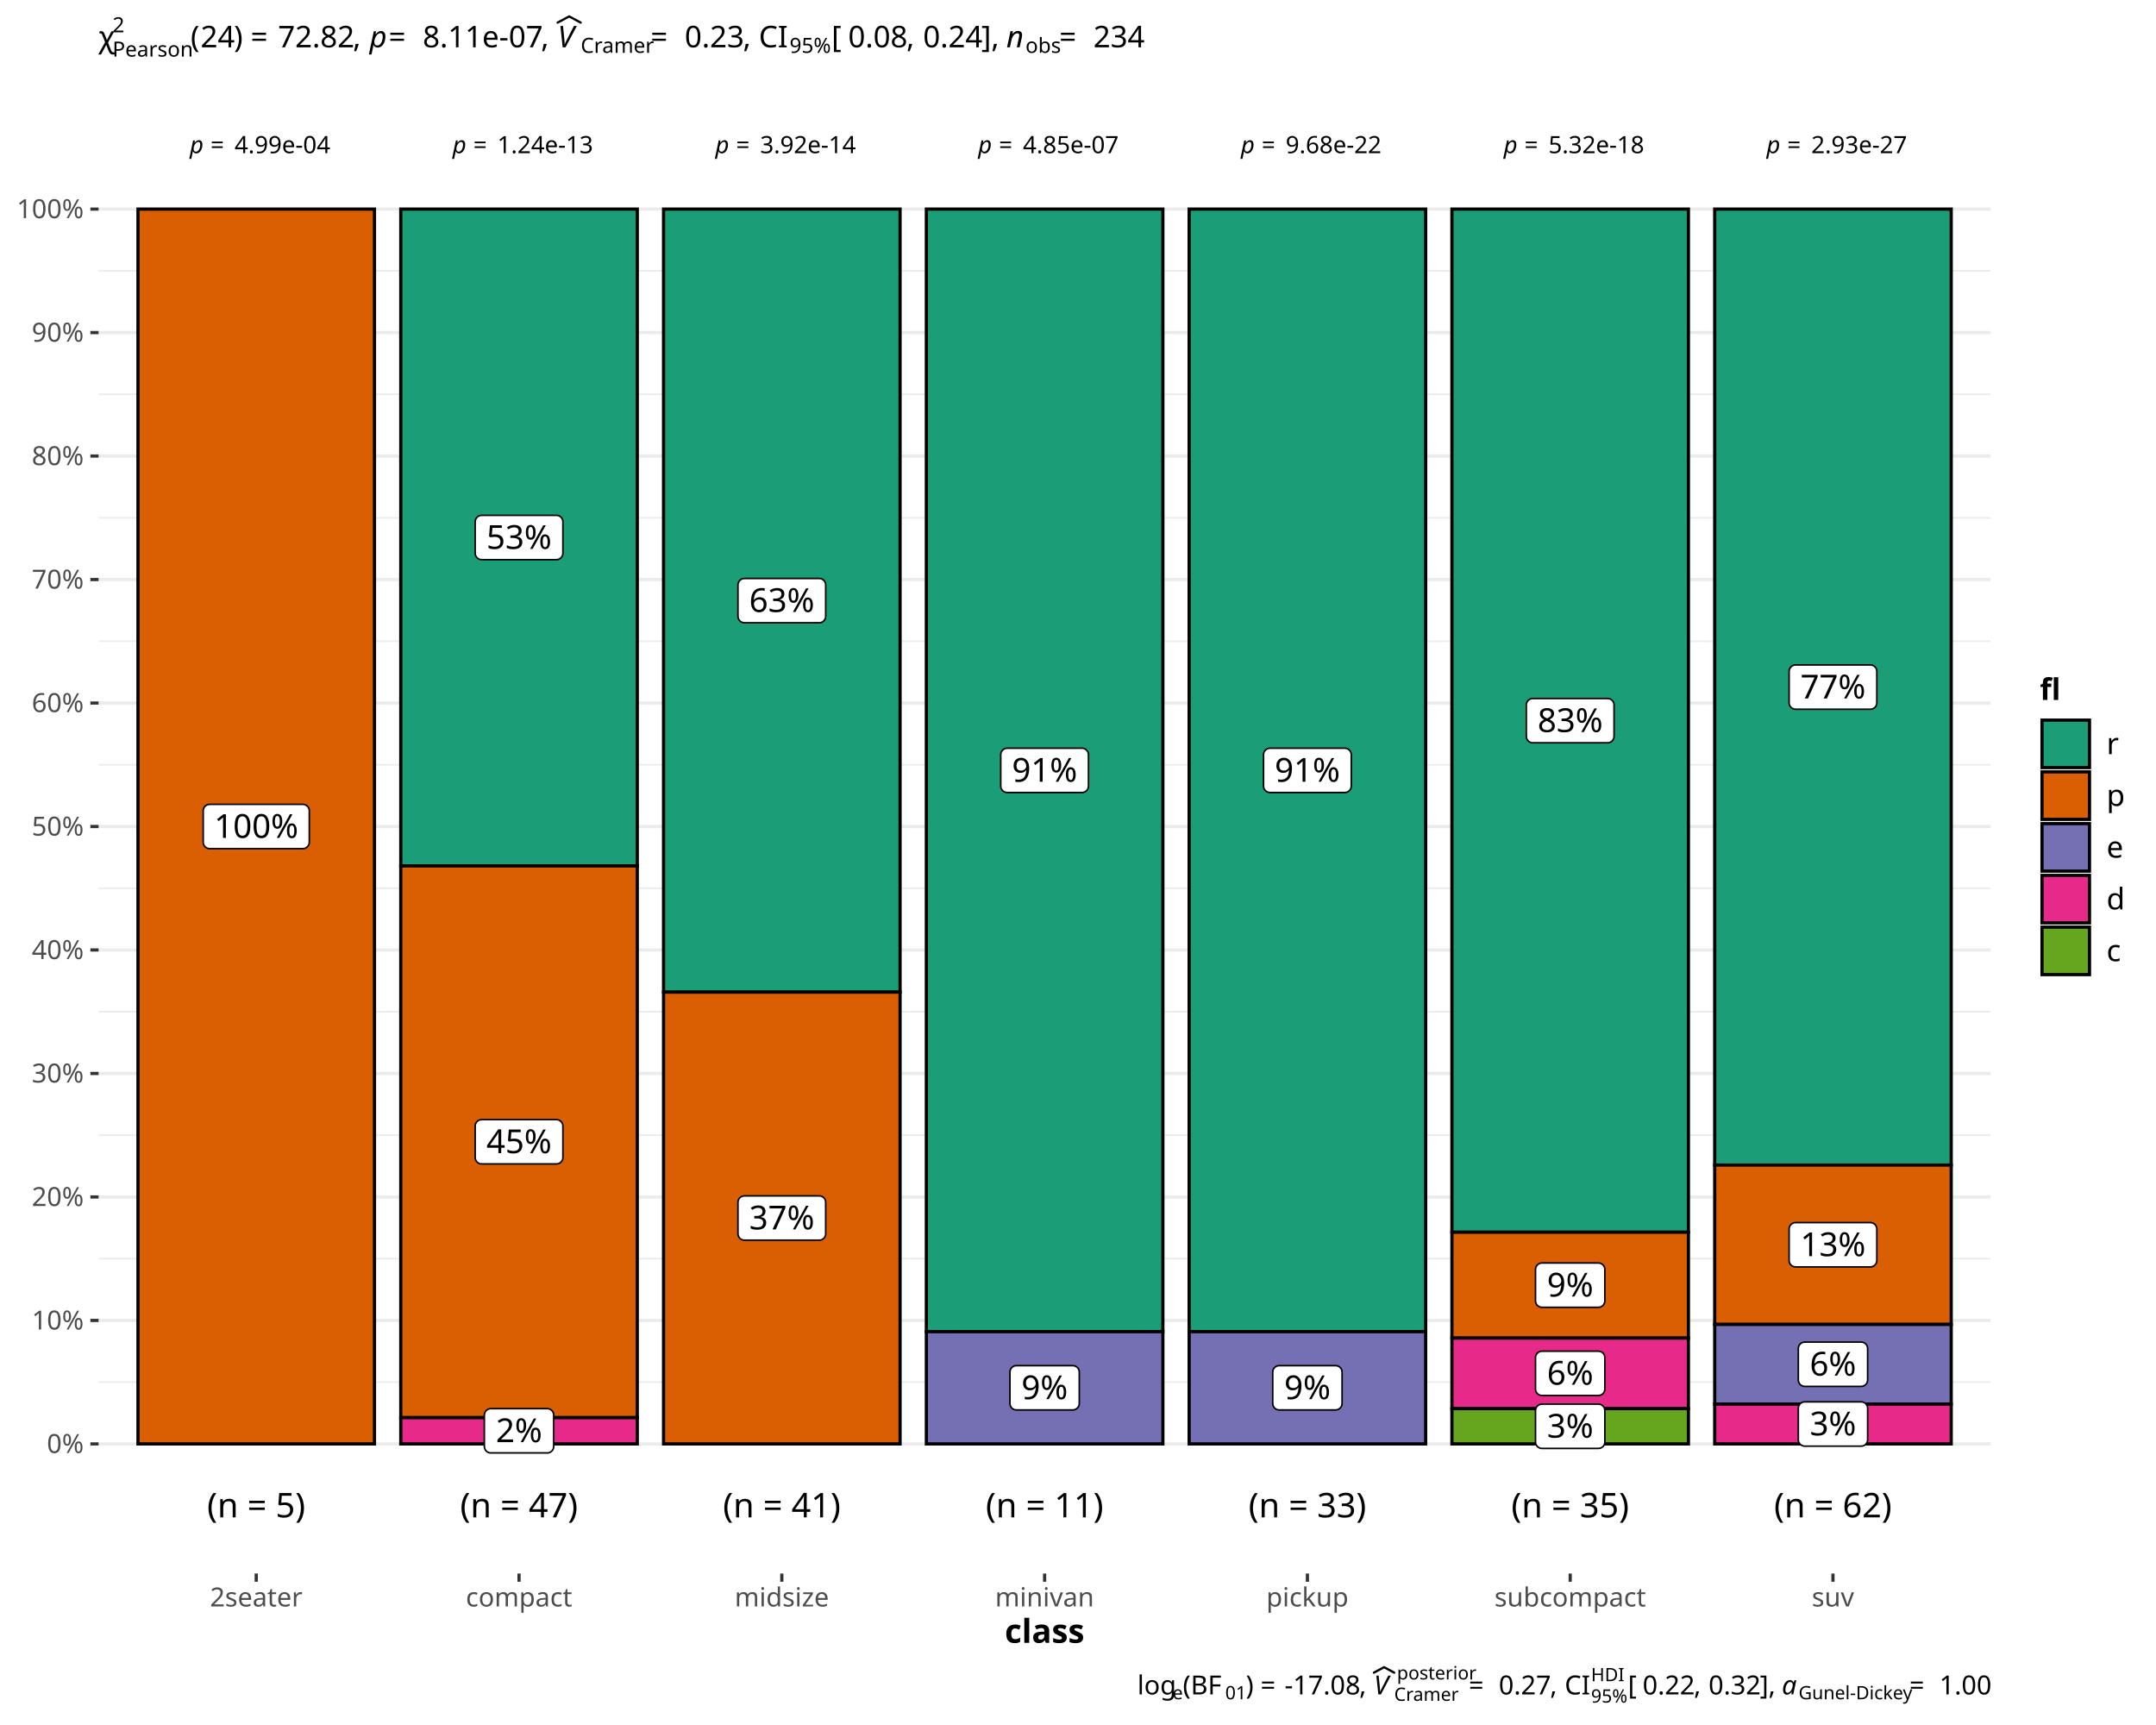
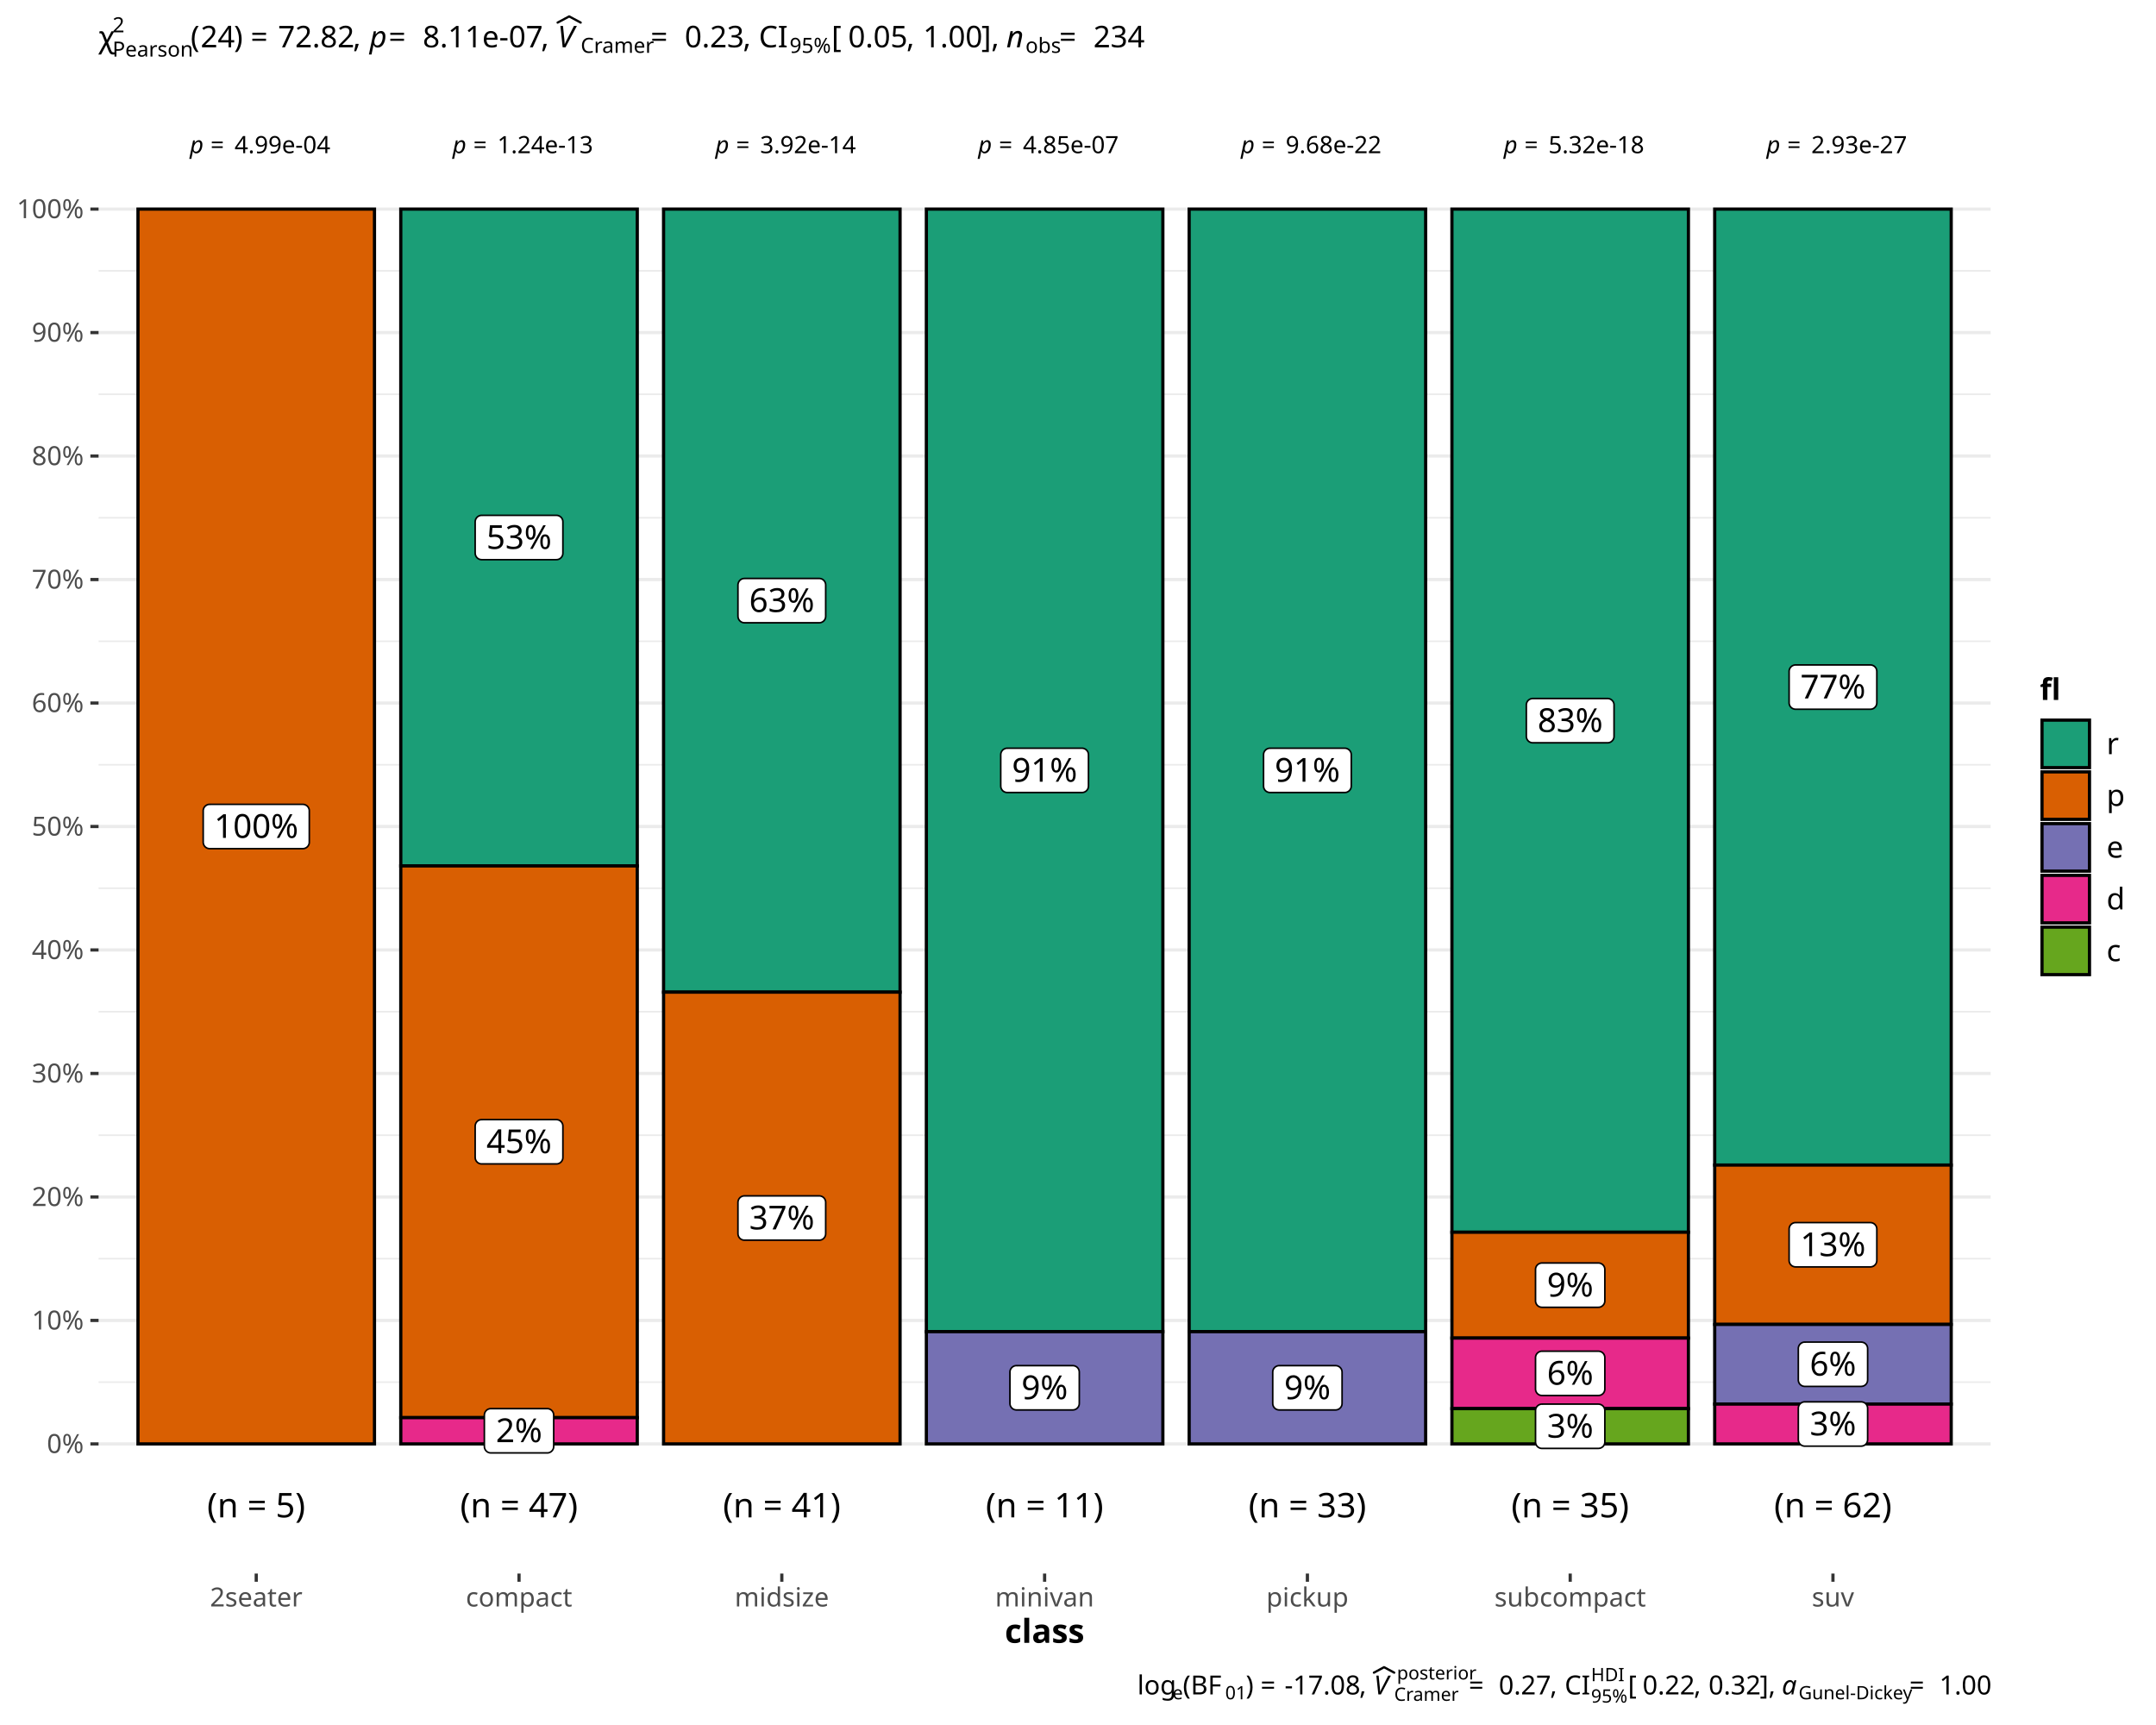
<svg xmlns="http://www.w3.org/2000/svg" class="svglite" data-engine-version="2.0" width="720.00pt" height="576.00pt" viewBox="0 0 720.00 576.00">
  <defs>
    <style type="text/css">
    .svglite line, .svglite polyline, .svglite polygon, .svglite path, .svglite rect, .svglite circle {
      fill: none;
      stroke: #000000;
      stroke-linecap: round;
      stroke-linejoin: round;
      stroke-miterlimit: 10.00;
    }
  </style>
  </defs>
  <rect width="100%" height="100%" style="stroke: none; fill: #FFFFFF;" />
  <defs>
    <clipPath id="cpMC4wMHw3MjAuMDB8MC4wMHw1NzYuMDA=">
      <rect x="0.00" y="0.00" width="720.00" height="576.00" />
    </clipPath>
  </defs>
  <g clip-path="url(#cpMC4wMHw3MjAuMDB8MC4wMHw1NzYuMDA=)">
    <rect x="0.00" y="0.00" width="720.00" height="576.00" style="stroke-width: 1.07; stroke: #FFFFFF; fill: #FFFFFF;" />
  </g>
  <defs>
    <clipPath id="cpMzIuOTJ8NjY0Ljc4fDI2LjUyfDUyNS40Mw==">
      <rect x="32.92" y="26.52" width="631.86" height="498.91" />
    </clipPath>
  </defs>
  <g clip-path="url(#cpMzIuOTJ8NjY0Ljc4fDI2LjUyfDUyNS40Mw==)">
    <rect x="32.92" y="26.52" width="631.86" height="498.91" style="stroke-width: 1.07; stroke: none; fill: #FFFFFF;" />
    <polyline points="32.92,461.52 664.78,461.52 " style="stroke-width: 0.53; stroke: #EBEBEB; stroke-linecap: butt;" />
    <polyline points="32.92,420.29 664.78,420.29 " style="stroke-width: 0.53; stroke: #EBEBEB; stroke-linecap: butt;" />
    <polyline points="32.92,379.06 664.78,379.06 " style="stroke-width: 0.53; stroke: #EBEBEB; stroke-linecap: butt;" />
    <polyline points="32.92,337.83 664.78,337.83 " style="stroke-width: 0.53; stroke: #EBEBEB; stroke-linecap: butt;" />
    <polyline points="32.92,296.59 664.78,296.59 " style="stroke-width: 0.53; stroke: #EBEBEB; stroke-linecap: butt;" />
    <polyline points="32.92,255.36 664.78,255.36 " style="stroke-width: 0.53; stroke: #EBEBEB; stroke-linecap: butt;" />
    <polyline points="32.92,214.13 664.78,214.13 " style="stroke-width: 0.53; stroke: #EBEBEB; stroke-linecap: butt;" />
    <polyline points="32.92,172.90 664.78,172.90 " style="stroke-width: 0.53; stroke: #EBEBEB; stroke-linecap: butt;" />
    <polyline points="32.92,131.66 664.78,131.66 " style="stroke-width: 0.53; stroke: #EBEBEB; stroke-linecap: butt;" />
    <polyline points="32.92,90.43 664.78,90.43 " style="stroke-width: 0.53; stroke: #EBEBEB; stroke-linecap: butt;" />
    <polyline points="32.92,482.14 664.78,482.14 " style="stroke-width: 1.07; stroke: #EBEBEB; stroke-linecap: butt;" />
    <polyline points="32.92,440.91 664.78,440.91 " style="stroke-width: 1.07; stroke: #EBEBEB; stroke-linecap: butt;" />
    <polyline points="32.92,399.68 664.78,399.68 " style="stroke-width: 1.07; stroke: #EBEBEB; stroke-linecap: butt;" />
    <polyline points="32.92,358.44 664.78,358.44 " style="stroke-width: 1.07; stroke: #EBEBEB; stroke-linecap: butt;" />
    <polyline points="32.92,317.21 664.78,317.21 " style="stroke-width: 1.07; stroke: #EBEBEB; stroke-linecap: butt;" />
    <polyline points="32.92,275.98 664.78,275.98 " style="stroke-width: 1.07; stroke: #EBEBEB; stroke-linecap: butt;" />
    <polyline points="32.92,234.75 664.78,234.75 " style="stroke-width: 1.07; stroke: #EBEBEB; stroke-linecap: butt;" />
    <polyline points="32.92,193.51 664.78,193.51 " style="stroke-width: 1.07; stroke: #EBEBEB; stroke-linecap: butt;" />
    <polyline points="32.92,152.28 664.78,152.28 " style="stroke-width: 1.07; stroke: #EBEBEB; stroke-linecap: butt;" />
    <polyline points="32.92,111.05 664.78,111.05 " style="stroke-width: 1.07; stroke: #EBEBEB; stroke-linecap: butt;" />
    <polyline points="32.92,69.82 664.78,69.82 " style="stroke-width: 1.07; stroke: #EBEBEB; stroke-linecap: butt;" />
    <rect x="133.84" y="69.82" width="78.98" height="219.32" style="stroke-width: 1.07; stroke-linecap: square; stroke-linejoin: miter; fill: #1B9E77;" />
    <rect x="221.60" y="69.82" width="78.98" height="261.47" style="stroke-width: 1.07; stroke-linecap: square; stroke-linejoin: miter; fill: #1B9E77;" />
    <rect x="309.36" y="69.82" width="78.98" height="374.84" style="stroke-width: 1.07; stroke-linecap: square; stroke-linejoin: miter; fill: #1B9E77;" />
    <rect x="397.12" y="69.82" width="78.98" height="374.84" style="stroke-width: 1.07; stroke-linecap: square; stroke-linejoin: miter; fill: #1B9E77;" />
    <rect x="484.87" y="69.82" width="78.98" height="341.64" style="stroke-width: 1.07; stroke-linecap: square; stroke-linejoin: miter; fill: #1B9E77;" />
    <rect x="572.63" y="69.82" width="78.98" height="319.22" style="stroke-width: 1.07; stroke-linecap: square; stroke-linejoin: miter; fill: #1B9E77;" />
    <rect x="46.08" y="69.82" width="78.98" height="412.32" style="stroke-width: 1.07; stroke-linecap: square; stroke-linejoin: miter; fill: #D95F02;" />
    <rect x="133.84" y="289.14" width="78.98" height="184.23" style="stroke-width: 1.07; stroke-linecap: square; stroke-linejoin: miter; fill: #D95F02;" />
    <rect x="221.60" y="331.29" width="78.98" height="150.85" style="stroke-width: 1.07; stroke-linecap: square; stroke-linejoin: miter; fill: #D95F02;" />
    <rect x="484.87" y="411.46" width="78.98" height="35.34" style="stroke-width: 1.07; stroke-linecap: square; stroke-linejoin: miter; fill: #D95F02;" />
    <rect x="572.63" y="389.03" width="78.98" height="53.20" style="stroke-width: 1.07; stroke-linecap: square; stroke-linejoin: miter; fill: #D95F02;" />
    <rect x="309.36" y="444.66" width="78.98" height="37.48" style="stroke-width: 1.07; stroke-linecap: square; stroke-linejoin: miter; fill: #7570B3;" />
    <rect x="397.12" y="444.66" width="78.98" height="37.48" style="stroke-width: 1.07; stroke-linecap: square; stroke-linejoin: miter; fill: #7570B3;" />
    <rect x="572.63" y="442.24" width="78.98" height="26.60" style="stroke-width: 1.07; stroke-linecap: square; stroke-linejoin: miter; fill: #7570B3;" />
    <rect x="133.84" y="473.37" width="78.98" height="8.77" style="stroke-width: 1.07; stroke-linecap: square; stroke-linejoin: miter; fill: #E7298A;" />
    <rect x="484.87" y="446.80" width="78.98" height="23.56" style="stroke-width: 1.07; stroke-linecap: square; stroke-linejoin: miter; fill: #E7298A;" />
    <rect x="572.63" y="468.84" width="78.98" height="13.30" style="stroke-width: 1.07; stroke-linecap: square; stroke-linejoin: miter; fill: #E7298A;" />
    <rect x="484.87" y="470.36" width="78.98" height="11.78" style="stroke-width: 1.07; stroke-linecap: square; stroke-linejoin: miter; fill: #66A61E;" />
    <polygon points="160.84,186.88 185.82,186.88 185.73,186.87 186.08,186.86 186.42,186.79 186.75,186.67 187.05,186.49 187.32,186.27 187.55,186.01 187.73,185.72 187.87,185.40 187.95,185.06 187.98,184.72 187.98,184.72 187.98,174.24 187.98,174.24 187.95,173.89 187.87,173.55 187.73,173.23 187.55,172.94 187.32,172.68 187.05,172.46 186.75,172.29 186.42,172.16 186.08,172.09 185.82,172.08 160.84,172.08 161.10,172.09 160.76,172.08 160.41,172.12 160.08,172.22 159.76,172.37 159.48,172.56 159.23,172.81 159.02,173.08 158.86,173.39 158.75,173.72 158.69,174.06 158.68,174.24 158.68,184.72 158.69,184.54 158.69,184.89 158.75,185.23 158.86,185.56 159.02,185.87 159.23,186.15 159.48,186.39 159.76,186.59 160.08,186.74 160.41,186.83 160.76,186.87 " style="stroke-width: 0.53; fill: #FFFFFF;" />
    <text x="173.33" y="183.28" text-anchor="middle" style="font-size: 11.04px; font-family: sans;" textLength="22.10px" lengthAdjust="spacingAndGlyphs">53%</text>
    <polygon points="248.60,207.95 273.58,207.95 273.49,207.95 273.84,207.94 274.18,207.87 274.51,207.74 274.81,207.57 275.08,207.35 275.31,207.09 275.49,206.80 275.63,206.48 275.71,206.14 275.74,205.79 275.74,205.79 275.74,195.31 275.74,195.31 275.71,194.97 275.63,194.63 275.49,194.31 275.31,194.02 275.08,193.76 274.81,193.54 274.51,193.36 274.18,193.24 273.84,193.17 273.58,193.15 248.60,193.15 248.86,193.17 248.52,193.16 248.17,193.20 247.84,193.29 247.52,193.44 247.24,193.64 246.99,193.88 246.78,194.16 246.62,194.47 246.51,194.80 246.45,195.14 246.44,195.31 246.44,205.79 246.45,205.62 246.45,205.97 246.51,206.31 246.62,206.64 246.78,206.95 246.99,207.22 247.24,207.46 247.52,207.66 247.84,207.81 248.17,207.91 248.52,207.95 " style="stroke-width: 0.53; fill: #FFFFFF;" />
    <text x="261.09" y="204.35" text-anchor="middle" style="font-size: 11.04px; font-family: sans;" textLength="22.10px" lengthAdjust="spacingAndGlyphs">63%</text>
    <polygon points="336.36,264.63 361.34,264.63 361.25,264.63 361.60,264.62 361.94,264.55 362.26,264.43 362.57,264.25 362.83,264.03 363.06,263.77 363.25,263.48 363.39,263.16 363.47,262.82 363.50,262.47 363.50,262.47 363.50,252.00 363.50,252.00 363.47,251.65 363.39,251.31 363.25,250.99 363.06,250.70 362.83,250.44 362.57,250.22 362.26,250.05 361.94,249.92 361.60,249.85 361.34,249.84 336.36,249.84 336.62,249.85 336.27,249.84 335.93,249.88 335.60,249.98 335.28,250.13 334.99,250.32 334.74,250.57 334.54,250.84 334.37,251.15 334.26,251.48 334.21,251.82 334.20,252.00 334.20,262.47 334.21,262.30 334.21,262.65 334.26,262.99 334.37,263.32 334.54,263.63 334.74,263.91 334.99,264.15 335.28,264.35 335.60,264.49 335.93,264.59 336.27,264.63 " style="stroke-width: 0.53; fill: #FFFFFF;" />
    <text x="348.85" y="261.03" text-anchor="middle" style="font-size: 11.04px; font-family: sans;" textLength="22.10px" lengthAdjust="spacingAndGlyphs">91%</text>
    <polygon points="424.12,264.63 449.10,264.63 449.01,264.63 449.36,264.62 449.70,264.55 450.02,264.43 450.32,264.25 450.59,264.03 450.82,263.77 451.01,263.48 451.15,263.16 451.23,262.82 451.26,262.47 451.26,262.47 451.26,252.00 451.26,252.00 451.23,251.65 451.15,251.31 451.01,250.99 450.82,250.70 450.59,250.44 450.32,250.22 450.02,250.05 449.70,249.92 449.36,249.85 449.10,249.84 424.12,249.84 424.38,249.85 424.03,249.84 423.69,249.88 423.35,249.98 423.04,250.13 422.75,250.32 422.50,250.57 422.29,250.84 422.13,251.15 422.02,251.48 421.97,251.82 421.96,252.00 421.96,262.47 421.97,262.30 421.97,262.65 422.02,262.99 422.13,263.32 422.29,263.63 422.50,263.91 422.75,264.15 423.04,264.35 423.35,264.49 423.69,264.59 424.03,264.63 " style="stroke-width: 0.53; fill: #FFFFFF;" />
    <text x="436.61" y="261.03" text-anchor="middle" style="font-size: 11.04px; font-family: sans;" textLength="22.10px" lengthAdjust="spacingAndGlyphs">91%</text>
    <polygon points="511.88,248.03 536.85,248.03 536.77,248.03 537.11,248.02 537.46,247.95 537.78,247.83 538.08,247.65 538.35,247.43 538.58,247.17 538.77,246.88 538.90,246.56 538.99,246.22 539.01,245.87 539.01,245.87 539.01,235.40 539.01,235.40 538.99,235.05 538.90,234.71 538.77,234.39 538.58,234.10 538.35,233.84 538.08,233.62 537.78,233.45 537.46,233.32 537.11,233.25 536.85,233.24 511.88,233.24 512.14,233.25 511.79,233.24 511.45,233.28 511.11,233.38 510.80,233.53 510.51,233.72 510.26,233.96 510.05,234.24 509.89,234.55 509.78,234.88 509.72,235.22 509.72,235.40 509.72,245.87 509.72,245.70 509.72,246.05 509.78,246.39 509.89,246.72 510.05,247.03 510.26,247.31 510.51,247.55 510.80,247.75 511.11,247.89 511.45,247.99 511.79,248.03 " style="stroke-width: 0.53; fill: #FFFFFF;" />
    <text x="524.37" y="244.43" text-anchor="middle" style="font-size: 11.04px; font-family: sans;" textLength="22.10px" lengthAdjust="spacingAndGlyphs">83%</text>
    <polygon points="599.64,236.82 624.61,236.82 624.53,236.82 624.87,236.81 625.21,236.74 625.54,236.62 625.84,236.44 626.11,236.22 626.34,235.96 626.53,235.67 626.66,235.35 626.74,235.01 626.77,234.66 626.77,234.66 626.77,224.19 626.77,224.19 626.74,223.84 626.66,223.50 626.53,223.18 626.34,222.89 626.11,222.63 625.84,222.41 625.54,222.24 625.21,222.11 624.87,222.04 624.61,222.03 599.64,222.03 599.90,222.04 599.55,222.03 599.20,222.07 598.87,222.17 598.56,222.32 598.27,222.51 598.02,222.75 597.81,223.03 597.65,223.34 597.54,223.67 597.48,224.01 597.48,224.19 597.48,234.66 597.48,234.49 597.48,234.84 597.54,235.18 597.65,235.51 597.81,235.82 598.02,236.10 598.27,236.34 598.56,236.53 598.87,236.68 599.20,236.78 599.55,236.82 " style="stroke-width: 0.53; fill: #FFFFFF;" />
    <text x="612.12" y="233.22" text-anchor="middle" style="font-size: 11.04px; font-family: sans;" textLength="22.10px" lengthAdjust="spacingAndGlyphs">77%</text>
    <polygon points="70.02,283.38 101.13,283.38 101.05,283.38 101.39,283.36 101.73,283.29 102.06,283.17 102.36,282.99 102.63,282.77 102.86,282.51 103.05,282.22 103.18,281.90 103.27,281.56 103.29,281.22 103.29,281.22 103.29,270.74 103.29,270.74 103.27,270.39 103.18,270.06 103.05,269.74 102.86,269.44 102.63,269.18 102.36,268.96 102.06,268.79 101.73,268.66 101.39,268.60 101.13,268.58 70.02,268.58 70.28,268.60 69.93,268.58 69.58,268.62 69.25,268.72 68.94,268.87 68.65,269.07 68.40,269.31 68.19,269.58 68.03,269.89 67.92,270.22 67.86,270.57 67.86,270.74 67.86,281.22 67.86,281.04 67.86,281.39 67.92,281.73 68.03,282.06 68.19,282.37 68.40,282.65 68.65,282.89 68.94,283.09 69.25,283.24 69.58,283.33 69.93,283.38 " style="stroke-width: 0.53; fill: #FFFFFF;" />
    <text x="85.57" y="279.78" text-anchor="middle" style="font-size: 11.04px; font-family: sans;" textLength="28.24px" lengthAdjust="spacingAndGlyphs">100%</text>
    <polygon points="160.84,388.65 185.82,388.65 185.73,388.65 186.08,388.64 186.42,388.57 186.75,388.44 187.05,388.27 187.32,388.05 187.55,387.79 187.73,387.49 187.87,387.18 187.95,386.84 187.98,386.49 187.98,386.49 187.98,376.01 187.98,376.01 187.95,375.67 187.87,375.33 187.73,375.01 187.55,374.72 187.32,374.46 187.05,374.24 186.75,374.06 186.42,373.94 186.08,373.87 185.82,373.85 160.84,373.85 161.10,373.87 160.76,373.86 160.41,373.90 160.08,373.99 159.76,374.14 159.48,374.34 159.23,374.58 159.02,374.86 158.86,375.17 158.75,375.50 158.69,375.84 158.68,376.01 158.68,386.49 158.69,386.32 158.69,386.66 158.75,387.01 158.86,387.34 159.02,387.65 159.23,387.92 159.48,388.16 159.76,388.36 160.08,388.51 160.41,388.61 160.76,388.65 " style="stroke-width: 0.53; fill: #FFFFFF;" />
    <text x="173.33" y="385.05" text-anchor="middle" style="font-size: 11.04px; font-family: sans;" textLength="22.10px" lengthAdjust="spacingAndGlyphs">45%</text>
    <polygon points="248.60,414.11 273.58,414.11 273.49,414.11 273.84,414.10 274.18,414.03 274.51,413.91 274.81,413.73 275.08,413.51 275.31,413.25 275.49,412.96 275.63,412.64 275.71,412.30 275.74,411.95 275.74,411.95 275.74,401.48 275.74,401.48 275.71,401.13 275.63,400.79 275.49,400.47 275.31,400.18 275.08,399.92 274.81,399.70 274.51,399.52 274.18,399.40 273.84,399.33 273.58,399.32 248.60,399.32 248.86,399.33 248.52,399.32 248.17,399.36 247.84,399.46 247.52,399.61 247.24,399.80 246.99,400.04 246.78,400.32 246.62,400.63 246.51,400.96 246.45,401.30 246.44,401.48 246.44,411.95 246.45,411.78 246.45,412.13 246.51,412.47 246.62,412.80 246.78,413.11 246.99,413.39 247.24,413.63 247.52,413.82 247.84,413.97 248.17,414.07 248.52,414.11 " style="stroke-width: 0.53; fill: #FFFFFF;" />
    <text x="261.09" y="410.51" text-anchor="middle" style="font-size: 11.04px; font-family: sans;" textLength="22.10px" lengthAdjust="spacingAndGlyphs">37%</text>
    <polygon points="514.95,436.53 533.78,436.53 533.70,436.52 534.04,436.51 534.39,436.44 534.71,436.32 535.01,436.14 535.28,435.92 535.51,435.66 535.70,435.37 535.83,435.05 535.92,434.71 535.94,434.37 535.94,434.37 535.94,423.89 535.94,423.89 535.92,423.54 535.83,423.20 535.70,422.88 535.51,422.59 535.28,422.33 535.01,422.11 534.71,421.94 534.39,421.81 534.04,421.74 533.78,421.73 514.95,421.73 515.21,421.74 514.86,421.73 514.52,421.77 514.18,421.87 513.87,422.02 513.58,422.22 513.33,422.46 513.12,422.73 512.96,423.04 512.85,423.37 512.79,423.71 512.79,423.89 512.79,434.37 512.79,434.19 512.79,434.54 512.85,434.88 512.96,435.21 513.12,435.52 513.33,435.80 513.58,436.04 513.87,436.24 514.18,436.39 514.52,436.48 514.86,436.52 " style="stroke-width: 0.53; fill: #FFFFFF;" />
    <text x="524.37" y="432.93" text-anchor="middle" style="font-size: 11.04px; font-family: sans;" textLength="15.96px" lengthAdjust="spacingAndGlyphs">9%</text>
    <polygon points="599.64,423.04 624.61,423.04 624.53,423.03 624.87,423.02 625.21,422.95 625.54,422.83 625.84,422.65 626.11,422.43 626.34,422.17 626.53,421.88 626.66,421.56 626.74,421.22 626.77,420.88 626.77,420.88 626.77,410.40 626.77,410.40 626.74,410.05 626.66,409.71 626.53,409.39 626.34,409.10 626.11,408.84 625.84,408.62 625.54,408.45 625.21,408.32 624.87,408.25 624.61,408.24 599.64,408.24 599.90,408.25 599.55,408.24 599.20,408.28 598.87,408.38 598.56,408.53 598.27,408.72 598.02,408.97 597.81,409.24 597.65,409.55 597.54,409.88 597.48,410.22 597.48,410.40 597.48,420.88 597.48,420.70 597.48,421.05 597.54,421.39 597.65,421.72 597.81,422.03 598.02,422.31 598.27,422.55 598.56,422.75 598.87,422.89 599.20,422.99 599.55,423.03 " style="stroke-width: 0.53; fill: #FFFFFF;" />
    <text x="612.12" y="419.44" text-anchor="middle" style="font-size: 11.04px; font-family: sans;" textLength="22.10px" lengthAdjust="spacingAndGlyphs">13%</text>
    <polygon points="339.43,470.80 358.27,470.80 358.18,470.80 358.53,470.78 358.87,470.71 359.19,470.59 359.49,470.41 359.76,470.19 359.99,469.93 360.18,469.64 360.32,469.32 360.40,468.98 360.43,468.64 360.43,468.64 360.43,458.16 360.43,458.16 360.40,457.81 360.32,457.48 360.18,457.16 359.99,456.86 359.76,456.60 359.49,456.38 359.19,456.21 358.87,456.08 358.53,456.02 358.27,456.00 339.43,456.00 339.69,456.02 339.34,456.00 339.00,456.04 338.67,456.14 338.35,456.29 338.07,456.49 337.81,456.73 337.61,457.01 337.44,457.31 337.33,457.64 337.28,457.99 337.27,458.16 337.27,468.64 337.28,468.46 337.28,468.81 337.33,469.15 337.44,469.48 337.61,469.79 337.81,470.07 338.07,470.31 338.35,470.51 338.67,470.66 339.00,470.75 339.34,470.80 " style="stroke-width: 0.53; fill: #FFFFFF;" />
    <text x="348.85" y="467.20" text-anchor="middle" style="font-size: 11.04px; font-family: sans;" textLength="15.96px" lengthAdjust="spacingAndGlyphs">9%</text>
    <polygon points="427.19,470.80 446.03,470.80 445.94,470.80 446.29,470.78 446.63,470.71 446.95,470.59 447.25,470.41 447.52,470.19 447.75,469.93 447.94,469.64 448.08,469.32 448.16,468.98 448.19,468.64 448.19,468.64 448.19,458.16 448.19,458.16 448.16,457.81 448.08,457.48 447.94,457.16 447.75,456.86 447.52,456.60 447.25,456.38 446.95,456.21 446.63,456.08 446.29,456.02 446.03,456.00 427.19,456.00 427.45,456.02 427.10,456.00 426.76,456.04 426.42,456.14 426.11,456.29 425.82,456.49 425.57,456.73 425.36,457.01 425.20,457.31 425.09,457.64 425.04,457.99 425.03,458.16 425.03,468.64 425.04,468.46 425.04,468.81 425.09,469.15 425.20,469.48 425.36,469.79 425.57,470.07 425.82,470.31 426.11,470.51 426.42,470.66 426.76,470.75 427.10,470.80 " style="stroke-width: 0.53; fill: #FFFFFF;" />
    <text x="436.61" y="467.20" text-anchor="middle" style="font-size: 11.04px; font-family: sans;" textLength="15.96px" lengthAdjust="spacingAndGlyphs">9%</text>
    <polygon points="602.71,462.94 621.54,462.94 621.46,462.94 621.80,462.92 622.14,462.85 622.47,462.73 622.77,462.56 623.04,462.34 623.27,462.08 623.46,461.78 623.59,461.46 623.67,461.12 623.70,460.78 623.70,460.78 623.70,450.30 623.70,450.30 623.67,449.95 623.59,449.62 623.46,449.30 623.27,449.00 623.04,448.74 622.77,448.52 622.47,448.35 622.14,448.23 621.80,448.16 621.54,448.14 602.71,448.14 602.97,448.16 602.62,448.14 602.27,448.18 601.94,448.28 601.63,448.43 601.34,448.63 601.09,448.87 600.88,449.15 600.72,449.45 600.61,449.78 600.55,450.13 600.55,450.30 600.55,460.78 600.55,460.60 600.55,460.95 600.61,461.29 600.72,461.62 600.88,461.93 601.09,462.21 601.34,462.45 601.63,462.65 601.94,462.80 602.27,462.89 602.62,462.94 " style="stroke-width: 0.53; fill: #FFFFFF;" />
    <text x="612.12" y="459.34" text-anchor="middle" style="font-size: 11.04px; font-family: sans;" textLength="15.96px" lengthAdjust="spacingAndGlyphs">6%</text>
    <polygon points="163.91,485.15 182.75,485.15 182.66,485.15 183.01,485.14 183.35,485.07 183.68,484.94 183.98,484.77 184.25,484.55 184.48,484.29 184.66,484.00 184.80,483.68 184.88,483.34 184.91,482.99 184.91,482.99 184.91,472.52 184.91,472.52 184.88,472.17 184.80,471.83 184.66,471.51 184.48,471.22 184.25,470.96 183.98,470.74 183.68,470.56 183.35,470.44 183.01,470.37 182.75,470.36 163.91,470.36 164.17,470.37 163.83,470.36 163.48,470.40 163.15,470.50 162.83,470.64 162.55,470.84 162.30,471.08 162.09,471.36 161.93,471.67 161.82,472.00 161.76,472.34 161.75,472.52 161.75,482.99 161.76,482.82 161.76,483.17 161.82,483.51 161.93,483.84 162.09,484.15 162.30,484.42 162.55,484.67 162.83,484.86 163.15,485.01 163.48,485.11 163.83,485.15 " style="stroke-width: 0.53; fill: #FFFFFF;" />
    <text x="173.33" y="481.55" text-anchor="middle" style="font-size: 11.04px; font-family: sans;" textLength="15.96px" lengthAdjust="spacingAndGlyphs">2%</text>
    <polygon points="514.95,465.98 533.78,465.98 533.70,465.98 534.04,465.96 534.39,465.89 534.71,465.77 535.01,465.60 535.28,465.38 535.51,465.12 535.70,464.82 535.83,464.50 535.92,464.16 535.94,463.82 535.94,463.82 535.94,453.34 535.94,453.34 535.92,452.99 535.83,452.66 535.70,452.34 535.51,452.04 535.28,451.78 535.01,451.56 534.71,451.39 534.39,451.27 534.04,451.20 533.78,451.18 514.95,451.18 515.21,451.20 514.86,451.18 514.52,451.22 514.18,451.32 513.87,451.47 513.58,451.67 513.33,451.91 513.12,452.19 512.96,452.49 512.85,452.82 512.79,453.17 512.79,453.34 512.79,463.82 512.79,463.64 512.79,463.99 512.85,464.33 512.96,464.66 513.12,464.97 513.33,465.25 513.58,465.49 513.87,465.69 514.18,465.84 514.52,465.93 514.86,465.98 " style="stroke-width: 0.53; fill: #FFFFFF;" />
    <text x="524.37" y="462.38" text-anchor="middle" style="font-size: 11.04px; font-family: sans;" textLength="15.96px" lengthAdjust="spacingAndGlyphs">6%</text>
    <polygon points="602.71,482.89 621.54,482.89 621.46,482.89 621.80,482.87 622.14,482.80 622.47,482.68 622.77,482.51 623.04,482.29 623.27,482.03 623.46,481.73 623.59,481.41 623.67,481.08 623.70,480.73 623.70,480.73 623.70,470.25 623.70,470.25 623.67,469.90 623.59,469.57 623.46,469.25 623.27,468.95 623.04,468.69 622.77,468.47 622.47,468.30 622.14,468.18 621.80,468.11 621.54,468.09 602.71,468.09 602.97,468.11 602.62,468.09 602.27,468.13 601.94,468.23 601.63,468.38 601.34,468.58 601.09,468.82 600.88,469.10 600.72,469.40 600.61,469.73 600.55,470.08 600.55,470.25 600.55,480.73 600.55,480.55 600.55,480.90 600.61,481.25 600.72,481.58 600.88,481.88 601.09,482.16 601.34,482.40 601.63,482.60 601.94,482.75 602.27,482.84 602.62,482.89 " style="stroke-width: 0.53; fill: #FFFFFF;" />
    <text x="612.12" y="479.29" text-anchor="middle" style="font-size: 11.04px; font-family: sans;" textLength="15.96px" lengthAdjust="spacingAndGlyphs">3%</text>
    <polygon points="514.95,483.65 533.78,483.65 533.70,483.65 534.04,483.63 534.39,483.56 534.71,483.44 535.01,483.27 535.28,483.05 535.51,482.79 535.70,482.49 535.83,482.17 535.92,481.84 535.94,481.49 535.94,481.49 535.94,471.01 535.94,471.01 535.92,470.66 535.83,470.33 535.70,470.01 535.51,469.71 535.28,469.45 535.01,469.23 534.71,469.06 534.39,468.94 534.04,468.87 533.78,468.85 514.95,468.85 515.21,468.87 514.86,468.85 514.52,468.89 514.18,468.99 513.87,469.14 513.58,469.34 513.33,469.58 513.12,469.86 512.96,470.16 512.85,470.49 512.79,470.84 512.79,471.01 512.79,481.49 512.79,481.31 512.79,481.66 512.85,482.01 512.96,482.34 513.12,482.64 513.33,482.92 513.58,483.16 513.87,483.36 514.18,483.51 514.52,483.61 514.86,483.65 " style="stroke-width: 0.53; fill: #FFFFFF;" />
    <text x="524.37" y="480.05" text-anchor="middle" style="font-size: 11.04px; font-family: sans;" textLength="15.96px" lengthAdjust="spacingAndGlyphs">3%</text>
    <text x="587.93" y="51.15" style="font-size: 7.97px; font-family: sans;" textLength="1.99px" lengthAdjust="spacingAndGlyphs"> </text>
    <text x="589.92" y="51.15" style="font-size: 7.97px; font-style: italic; font-family: sans;" textLength="4.43px" lengthAdjust="spacingAndGlyphs">p</text>
    <text x="596.84" y="51.15" style="font-size: 7.97px; font-family: sans;" textLength="6.19px" lengthAdjust="spacingAndGlyphs">=</text>
    <text x="604.87" y="51.15" style="font-size: 7.97px; font-family: sans;" textLength="31.45px" lengthAdjust="spacingAndGlyphs">2.93e-27</text>
    <text x="500.17" y="51.15" style="font-size: 7.97px; font-family: sans;" textLength="1.99px" lengthAdjust="spacingAndGlyphs"> </text>
    <text x="502.16" y="51.15" style="font-size: 7.97px; font-style: italic; font-family: sans;" textLength="4.43px" lengthAdjust="spacingAndGlyphs">p</text>
    <text x="509.08" y="51.15" style="font-size: 7.97px; font-family: sans;" textLength="6.19px" lengthAdjust="spacingAndGlyphs">=</text>
    <text x="517.11" y="51.15" style="font-size: 7.97px; font-family: sans;" textLength="31.45px" lengthAdjust="spacingAndGlyphs">5.32e-18</text>
    <text x="412.41" y="51.15" style="font-size: 7.97px; font-family: sans;" textLength="1.99px" lengthAdjust="spacingAndGlyphs"> </text>
    <text x="414.40" y="51.15" style="font-size: 7.97px; font-style: italic; font-family: sans;" textLength="4.43px" lengthAdjust="spacingAndGlyphs">p</text>
    <text x="421.32" y="51.15" style="font-size: 7.97px; font-family: sans;" textLength="6.19px" lengthAdjust="spacingAndGlyphs">=</text>
    <text x="429.35" y="51.15" style="font-size: 7.97px; font-family: sans;" textLength="31.45px" lengthAdjust="spacingAndGlyphs">9.68e-22</text>
    <text x="324.65" y="51.15" style="font-size: 7.97px; font-family: sans;" textLength="1.99px" lengthAdjust="spacingAndGlyphs"> </text>
    <text x="326.65" y="51.15" style="font-size: 7.97px; font-style: italic; font-family: sans;" textLength="4.43px" lengthAdjust="spacingAndGlyphs">p</text>
    <text x="333.56" y="51.15" style="font-size: 7.97px; font-family: sans;" textLength="6.19px" lengthAdjust="spacingAndGlyphs">=</text>
    <text x="341.59" y="51.15" style="font-size: 7.97px; font-family: sans;" textLength="31.45px" lengthAdjust="spacingAndGlyphs">4.85e-07</text>
    <text x="236.89" y="51.15" style="font-size: 7.97px; font-family: sans;" textLength="1.99px" lengthAdjust="spacingAndGlyphs"> </text>
    <text x="238.89" y="51.15" style="font-size: 7.97px; font-style: italic; font-family: sans;" textLength="4.43px" lengthAdjust="spacingAndGlyphs">p</text>
    <text x="245.81" y="51.15" style="font-size: 7.97px; font-family: sans;" textLength="6.19px" lengthAdjust="spacingAndGlyphs">=</text>
    <text x="253.84" y="51.15" style="font-size: 7.97px; font-family: sans;" textLength="31.45px" lengthAdjust="spacingAndGlyphs">3.92e-14</text>
    <text x="149.14" y="51.15" style="font-size: 7.97px; font-family: sans;" textLength="1.99px" lengthAdjust="spacingAndGlyphs"> </text>
    <text x="151.13" y="51.15" style="font-size: 7.97px; font-style: italic; font-family: sans;" textLength="4.43px" lengthAdjust="spacingAndGlyphs">p</text>
    <text x="158.05" y="51.15" style="font-size: 7.97px; font-family: sans;" textLength="6.19px" lengthAdjust="spacingAndGlyphs">=</text>
    <text x="166.08" y="51.15" style="font-size: 7.97px; font-family: sans;" textLength="31.45px" lengthAdjust="spacingAndGlyphs">1.24e-13</text>
    <text x="61.38" y="51.15" style="font-size: 7.97px; font-family: sans;" textLength="1.99px" lengthAdjust="spacingAndGlyphs"> </text>
    <text x="63.37" y="51.15" style="font-size: 7.97px; font-style: italic; font-family: sans;" textLength="4.43px" lengthAdjust="spacingAndGlyphs">p</text>
    <text x="70.29" y="51.15" style="font-size: 7.97px; font-family: sans;" textLength="6.19px" lengthAdjust="spacingAndGlyphs">=</text>
    <text x="78.32" y="51.15" style="font-size: 7.97px; font-family: sans;" textLength="31.45px" lengthAdjust="spacingAndGlyphs">4.99e-04</text>
    <text x="612.12" y="506.67" text-anchor="middle" style="font-size: 11.38px; font-family: sans;" textLength="39.54px" lengthAdjust="spacingAndGlyphs">(n = 62)</text>
    <text x="524.37" y="506.67" text-anchor="middle" style="font-size: 11.38px; font-family: sans;" textLength="39.54px" lengthAdjust="spacingAndGlyphs">(n = 35)</text>
    <text x="436.61" y="506.67" text-anchor="middle" style="font-size: 11.38px; font-family: sans;" textLength="39.54px" lengthAdjust="spacingAndGlyphs">(n = 33)</text>
    <text x="348.85" y="506.67" text-anchor="middle" style="font-size: 11.38px; font-family: sans;" textLength="39.54px" lengthAdjust="spacingAndGlyphs">(n = 11)</text>
    <text x="261.09" y="506.67" text-anchor="middle" style="font-size: 11.38px; font-family: sans;" textLength="39.54px" lengthAdjust="spacingAndGlyphs">(n = 41)</text>
    <text x="173.33" y="506.67" text-anchor="middle" style="font-size: 11.38px; font-family: sans;" textLength="39.54px" lengthAdjust="spacingAndGlyphs">(n = 47)</text>
    <text x="85.57" y="506.67" text-anchor="middle" style="font-size: 11.38px; font-family: sans;" textLength="33.21px" lengthAdjust="spacingAndGlyphs">(n = 5)</text>
  </g>
  <g clip-path="url(#cpMC4wMHw3MjAuMDB8MC4wMHw1NzYuMDA=)">
    <text x="27.99" y="485.17" text-anchor="end" style="font-size: 8.80px; fill: #4D4D4D; font-family: sans;" textLength="12.72px" lengthAdjust="spacingAndGlyphs">0%</text>
    <text x="27.99" y="443.94" text-anchor="end" style="font-size: 8.80px; fill: #4D4D4D; font-family: sans;" textLength="17.61px" lengthAdjust="spacingAndGlyphs">10%</text>
    <text x="27.99" y="402.70" text-anchor="end" style="font-size: 8.80px; fill: #4D4D4D; font-family: sans;" textLength="17.61px" lengthAdjust="spacingAndGlyphs">20%</text>
    <text x="27.99" y="361.47" text-anchor="end" style="font-size: 8.80px; fill: #4D4D4D; font-family: sans;" textLength="17.61px" lengthAdjust="spacingAndGlyphs">30%</text>
    <text x="27.99" y="320.24" text-anchor="end" style="font-size: 8.80px; fill: #4D4D4D; font-family: sans;" textLength="17.61px" lengthAdjust="spacingAndGlyphs">40%</text>
    <text x="27.99" y="279.01" text-anchor="end" style="font-size: 8.80px; fill: #4D4D4D; font-family: sans;" textLength="17.61px" lengthAdjust="spacingAndGlyphs">50%</text>
    <text x="27.99" y="237.77" text-anchor="end" style="font-size: 8.80px; fill: #4D4D4D; font-family: sans;" textLength="17.61px" lengthAdjust="spacingAndGlyphs">60%</text>
    <text x="27.99" y="196.54" text-anchor="end" style="font-size: 8.80px; fill: #4D4D4D; font-family: sans;" textLength="17.61px" lengthAdjust="spacingAndGlyphs">70%</text>
    <text x="27.99" y="155.31" text-anchor="end" style="font-size: 8.80px; fill: #4D4D4D; font-family: sans;" textLength="17.61px" lengthAdjust="spacingAndGlyphs">80%</text>
    <text x="27.99" y="114.08" text-anchor="end" style="font-size: 8.80px; fill: #4D4D4D; font-family: sans;" textLength="17.61px" lengthAdjust="spacingAndGlyphs">90%</text>
    <text x="27.99" y="72.84" text-anchor="end" style="font-size: 8.80px; fill: #4D4D4D; font-family: sans;" textLength="22.51px" lengthAdjust="spacingAndGlyphs">100%</text>
    <polyline points="30.18,482.14 32.92,482.14 " style="stroke-width: 1.07; stroke: #333333; stroke-linecap: butt;" />
    <polyline points="30.18,440.91 32.92,440.91 " style="stroke-width: 1.07; stroke: #333333; stroke-linecap: butt;" />
    <polyline points="30.18,399.68 32.92,399.68 " style="stroke-width: 1.07; stroke: #333333; stroke-linecap: butt;" />
    <polyline points="30.18,358.44 32.92,358.44 " style="stroke-width: 1.07; stroke: #333333; stroke-linecap: butt;" />
    <polyline points="30.18,317.21 32.92,317.21 " style="stroke-width: 1.07; stroke: #333333; stroke-linecap: butt;" />
    <polyline points="30.18,275.98 32.92,275.98 " style="stroke-width: 1.07; stroke: #333333; stroke-linecap: butt;" />
    <polyline points="30.18,234.75 32.92,234.75 " style="stroke-width: 1.07; stroke: #333333; stroke-linecap: butt;" />
    <polyline points="30.18,193.51 32.92,193.51 " style="stroke-width: 1.07; stroke: #333333; stroke-linecap: butt;" />
    <polyline points="30.18,152.28 32.92,152.28 " style="stroke-width: 1.07; stroke: #333333; stroke-linecap: butt;" />
    <polyline points="30.18,111.05 32.92,111.05 " style="stroke-width: 1.07; stroke: #333333; stroke-linecap: butt;" />
    <polyline points="30.18,69.82 32.92,69.82 " style="stroke-width: 1.07; stroke: #333333; stroke-linecap: butt;" />
    <polyline points="85.57,528.17 85.57,525.43 " style="stroke-width: 1.07; stroke: #333333; stroke-linecap: butt;" />
    <polyline points="173.33,528.17 173.33,525.43 " style="stroke-width: 1.07; stroke: #333333; stroke-linecap: butt;" />
    <polyline points="261.09,528.17 261.09,525.43 " style="stroke-width: 1.07; stroke: #333333; stroke-linecap: butt;" />
    <polyline points="348.85,528.17 348.85,525.43 " style="stroke-width: 1.07; stroke: #333333; stroke-linecap: butt;" />
    <polyline points="436.61,528.17 436.61,525.43 " style="stroke-width: 1.07; stroke: #333333; stroke-linecap: butt;" />
    <polyline points="524.37,528.17 524.37,525.43 " style="stroke-width: 1.07; stroke: #333333; stroke-linecap: butt;" />
    <polyline points="612.12,528.17 612.12,525.43 " style="stroke-width: 1.07; stroke: #333333; stroke-linecap: butt;" />
    <text x="85.57" y="536.42" text-anchor="middle" style="font-size: 8.80px; fill: #4D4D4D; font-family: sans;" textLength="29.36px" lengthAdjust="spacingAndGlyphs">2seater</text>
    <text x="173.33" y="536.42" text-anchor="middle" style="font-size: 8.80px; fill: #4D4D4D; font-family: sans;" textLength="33.27px" lengthAdjust="spacingAndGlyphs">compact</text>
    <text x="261.09" y="536.42" text-anchor="middle" style="font-size: 8.80px; fill: #4D4D4D; font-family: sans;" textLength="29.84px" lengthAdjust="spacingAndGlyphs">midsize</text>
    <text x="348.85" y="536.42" text-anchor="middle" style="font-size: 8.80px; fill: #4D4D4D; font-family: sans;" textLength="30.33px" lengthAdjust="spacingAndGlyphs">minivan</text>
    <text x="436.61" y="536.42" text-anchor="middle" style="font-size: 8.80px; fill: #4D4D4D; font-family: sans;" textLength="25.44px" lengthAdjust="spacingAndGlyphs">pickup</text>
    <text x="524.37" y="536.42" text-anchor="middle" style="font-size: 8.80px; fill: #4D4D4D; font-family: sans;" textLength="47.46px" lengthAdjust="spacingAndGlyphs">subcompact</text>
    <text x="612.12" y="536.42" text-anchor="middle" style="font-size: 8.80px; fill: #4D4D4D; font-family: sans;" textLength="13.70px" lengthAdjust="spacingAndGlyphs">suv</text>
    <text x="348.85" y="548.56" text-anchor="middle" style="font-size: 11.00px; font-weight: bold; font-family: sans;" textLength="25.07px" lengthAdjust="spacingAndGlyphs">class</text>
    <rect x="675.74" y="220.33" width="38.78" height="111.30" style="stroke-width: 1.07; stroke: none; fill: #FFFFFF;" />
    <text x="681.22" y="233.73" style="font-size: 10.00px; font-weight: bold; font-family: sans;" textLength="5.00px" lengthAdjust="spacingAndGlyphs">fl</text>
    <rect x="681.22" y="239.75" width="17.28" height="17.28" style="stroke-width: 1.07; stroke: none; fill: #FFFFFF;" />
    <rect x="681.93" y="240.46" width="15.86" height="15.86" style="stroke-width: 1.07; stroke-linecap: square; stroke-linejoin: miter; fill: #1B9E77;" />
    <rect x="681.22" y="257.03" width="17.28" height="17.28" style="stroke-width: 1.07; stroke: none; fill: #FFFFFF;" />
    <rect x="681.93" y="257.74" width="15.86" height="15.86" style="stroke-width: 1.07; stroke-linecap: square; stroke-linejoin: miter; fill: #D95F02;" />
    <rect x="681.22" y="274.31" width="17.28" height="17.28" style="stroke-width: 1.07; stroke: none; fill: #FFFFFF;" />
    <rect x="681.93" y="275.02" width="15.86" height="15.86" style="stroke-width: 1.07; stroke-linecap: square; stroke-linejoin: miter; fill: #7570B3;" />
    <rect x="681.22" y="291.59" width="17.28" height="17.28" style="stroke-width: 1.07; stroke: none; fill: #FFFFFF;" />
    <rect x="681.93" y="292.30" width="15.86" height="15.86" style="stroke-width: 1.07; stroke-linecap: square; stroke-linejoin: miter; fill: #E7298A;" />
    <rect x="681.22" y="308.87" width="17.28" height="17.28" style="stroke-width: 1.07; stroke: none; fill: #FFFFFF;" />
    <rect x="681.93" y="309.58" width="15.86" height="15.86" style="stroke-width: 1.07; stroke-linecap: square; stroke-linejoin: miter; fill: #66A61E;" />
    <text x="703.48" y="251.83" style="font-size: 10.00px; font-family: sans;" textLength="3.33px" lengthAdjust="spacingAndGlyphs">r</text>
    <text x="703.48" y="269.11" style="font-size: 10.00px; font-family: sans;" textLength="5.56px" lengthAdjust="spacingAndGlyphs">p</text>
    <text x="703.48" y="286.39" style="font-size: 10.00px; font-family: sans;" textLength="5.56px" lengthAdjust="spacingAndGlyphs">e</text>
    <text x="703.48" y="303.67" style="font-size: 10.00px; font-family: sans;" textLength="5.56px" lengthAdjust="spacingAndGlyphs">d</text>
    <text x="703.48" y="320.95" style="font-size: 10.00px; font-family: sans;" textLength="5.00px" lengthAdjust="spacingAndGlyphs">c</text>
    <text x="32.92" y="15.80" style="font-size: 10.00px; font-family: sans;" textLength="4.65px" lengthAdjust="spacingAndGlyphs">χ</text>
    <text x="37.57" y="18.90" style="font-size: 7.00px; font-family: sans;" textLength="26.08px" lengthAdjust="spacingAndGlyphs">Pearson</text>
    <text x="37.57" y="10.78" style="font-size: 7.00px; font-family: sans;" textLength="3.89px" lengthAdjust="spacingAndGlyphs">2</text>
    <text x="63.65" y="15.80" style="font-size: 10.00px; font-family: sans;" textLength="3.33px" lengthAdjust="spacingAndGlyphs">(</text>
    <text x="66.98" y="15.80" style="font-size: 10.00px; font-family: sans;" textLength="11.12px" lengthAdjust="spacingAndGlyphs">24</text>
    <text x="78.10" y="15.80" style="font-size: 10.00px; font-family: sans;" textLength="14.73px" lengthAdjust="spacingAndGlyphs">) = </text>
    <text x="92.83" y="15.80" style="font-size: 10.00px; font-family: sans;" textLength="25.03px" lengthAdjust="spacingAndGlyphs">72.82</text>
    <text x="117.86" y="15.80" style="font-size: 10.00px; font-family: sans;" textLength="5.56px" lengthAdjust="spacingAndGlyphs">, </text>
    <text x="123.41" y="15.80" style="font-size: 10.00px; font-style: italic; font-family: sans;" textLength="5.56px" lengthAdjust="spacingAndGlyphs">p</text>
    <text x="129.78" y="15.80" style="font-size: 10.00px; font-family: sans;" textLength="11.40px" lengthAdjust="spacingAndGlyphs"> = </text>
    <text x="141.18" y="15.80" style="font-size: 10.00px; font-family: sans;" textLength="39.48px" lengthAdjust="spacingAndGlyphs">8.11e-07</text>
    <text x="180.66" y="15.80" style="font-size: 10.00px; font-family: sans;" textLength="5.56px" lengthAdjust="spacingAndGlyphs">, </text>
    <text x="186.22" y="15.80" style="font-size: 10.00px; font-style: italic; font-family: sans;" textLength="6.67px" lengthAdjust="spacingAndGlyphs">V</text>
    <polyline points="186.22,7.54 190.07,5.48 193.92,7.54 " style="stroke-width: 0.75;" />
    <text x="193.92" y="17.65" style="font-size: 7.00px; font-family: sans;" textLength="23.34px" lengthAdjust="spacingAndGlyphs">Cramer</text>
    <text x="217.26" y="15.80" style="font-size: 10.00px; font-family: sans;" textLength="11.40px" lengthAdjust="spacingAndGlyphs"> = </text>
    <text x="228.66" y="15.80" style="font-size: 10.00px; font-family: sans;" textLength="19.46px" lengthAdjust="spacingAndGlyphs">0.23</text>
    <text x="248.13" y="15.80" style="font-size: 10.00px; font-family: sans;" textLength="15.56px" lengthAdjust="spacingAndGlyphs">, CI</text>
    <text x="263.68" y="17.65" style="font-size: 7.00px; font-family: sans;" textLength="14.01px" lengthAdjust="spacingAndGlyphs">95%</text>
    <text x="277.69" y="15.80" style="font-size: 10.00px; font-family: sans;" textLength="5.56px" lengthAdjust="spacingAndGlyphs"> [</text>
-     <text x="283.25" y="15.80" style="font-size: 10.00px; font-family: sans;" textLength="19.46px" lengthAdjust="spacingAndGlyphs">0.08</text>
+     <text x="283.25" y="15.80" style="font-size: 10.00px; font-family: sans;" textLength="19.46px" lengthAdjust="spacingAndGlyphs">0.05</text>
    <text x="302.71" y="15.80" style="font-size: 10.00px; font-family: sans;" textLength="5.56px" lengthAdjust="spacingAndGlyphs">, </text>
-     <text x="308.27" y="15.80" style="font-size: 10.00px; font-family: sans;" textLength="19.46px" lengthAdjust="spacingAndGlyphs">0.24</text>
+     <text x="308.27" y="15.80" style="font-size: 10.00px; font-family: sans;" textLength="19.46px" lengthAdjust="spacingAndGlyphs">1.00</text>
    <text x="327.73" y="15.80" style="font-size: 10.00px; font-family: sans;" textLength="8.33px" lengthAdjust="spacingAndGlyphs">], </text>
    <text x="336.07" y="15.80" style="font-size: 10.00px; font-style: italic; font-family: sans;" textLength="5.56px" lengthAdjust="spacingAndGlyphs">n</text>
    <text x="342.44" y="17.65" style="font-size: 7.00px; font-family: sans;" textLength="11.29px" lengthAdjust="spacingAndGlyphs">obs</text>
    <text x="353.73" y="15.80" style="font-size: 10.00px; font-family: sans;" textLength="11.40px" lengthAdjust="spacingAndGlyphs"> = </text>
    <text x="365.13" y="15.80" style="font-size: 10.00px; font-family: sans;" textLength="16.69px" lengthAdjust="spacingAndGlyphs">234</text>
    <text x="379.82" y="565.79" style="font-size: 8.80px; font-family: sans;" textLength="11.74px" lengthAdjust="spacingAndGlyphs">log</text>
    <text x="391.56" y="567.41" style="font-size: 6.16px; font-family: sans;" textLength="3.43px" lengthAdjust="spacingAndGlyphs">e</text>
    <text x="394.99" y="565.79" style="font-size: 8.80px; font-family: sans;" textLength="14.18px" lengthAdjust="spacingAndGlyphs">(BF</text>
    <text x="409.17" y="567.41" style="font-size: 6.16px; font-family: sans;" textLength="6.85px" lengthAdjust="spacingAndGlyphs">01</text>
    <text x="416.02" y="565.79" style="font-size: 8.80px; font-family: sans;" textLength="12.96px" lengthAdjust="spacingAndGlyphs">) = </text>
    <text x="428.98" y="565.79" style="font-size: 8.80px; font-family: sans;" textLength="24.95px" lengthAdjust="spacingAndGlyphs">-17.08</text>
    <text x="453.94" y="565.79" style="font-size: 8.80px; font-family: sans;" textLength="4.89px" lengthAdjust="spacingAndGlyphs">, </text>
    <text x="458.82" y="565.79" style="font-size: 8.80px; font-style: italic; font-family: sans;" textLength="5.87px" lengthAdjust="spacingAndGlyphs">V</text>
    <polyline points="458.82,558.52 462.21,556.70 465.60,558.52 " style="stroke-width: 0.75;" />
    <text x="465.60" y="567.93" style="font-size: 6.16px; font-family: sans;" textLength="20.54px" lengthAdjust="spacingAndGlyphs">Cramer</text>
    <text x="466.51" y="560.79" style="font-size: 6.16px; font-family: sans;" textLength="23.97px" lengthAdjust="spacingAndGlyphs">posterior</text>
    <text x="490.48" y="565.79" style="font-size: 8.80px; font-family: sans;" textLength="10.03px" lengthAdjust="spacingAndGlyphs"> = </text>
    <text x="500.51" y="565.79" style="font-size: 8.80px; font-family: sans;" textLength="17.13px" lengthAdjust="spacingAndGlyphs">0.27</text>
    <text x="517.64" y="565.79" style="font-size: 8.80px; font-family: sans;" textLength="4.89px" lengthAdjust="spacingAndGlyphs">, </text>
    <text x="522.53" y="565.79" style="font-size: 8.80px; font-family: sans;" textLength="8.80px" lengthAdjust="spacingAndGlyphs">CI</text>
    <text x="531.33" y="568.51" style="font-size: 6.16px; font-family: sans;" textLength="12.33px" lengthAdjust="spacingAndGlyphs">95%</text>
    <text x="531.33" y="561.37" style="font-size: 6.16px; font-family: sans;" textLength="10.61px" lengthAdjust="spacingAndGlyphs">HDI</text>
    <text x="543.66" y="565.79" style="font-size: 8.80px; font-family: sans;" textLength="4.89px" lengthAdjust="spacingAndGlyphs"> [</text>
    <text x="548.55" y="565.79" style="font-size: 8.80px; font-family: sans;" textLength="17.13px" lengthAdjust="spacingAndGlyphs">0.22</text>
    <text x="565.68" y="565.79" style="font-size: 8.80px; font-family: sans;" textLength="4.89px" lengthAdjust="spacingAndGlyphs">, </text>
    <text x="570.57" y="565.79" style="font-size: 8.80px; font-family: sans;" textLength="17.13px" lengthAdjust="spacingAndGlyphs">0.32</text>
    <text x="587.70" y="565.79" style="font-size: 8.80px; font-family: sans;" textLength="7.33px" lengthAdjust="spacingAndGlyphs">], </text>
    <text x="595.03" y="565.79" style="font-size: 8.80px; font-style: italic; font-family: sans;" textLength="4.89px" lengthAdjust="spacingAndGlyphs">a</text>
    <text x="600.64" y="567.41" style="font-size: 6.16px; font-family: sans;" textLength="36.98px" lengthAdjust="spacingAndGlyphs">Gunel-Dickey</text>
    <text x="637.62" y="565.79" style="font-size: 8.80px; font-family: sans;" textLength="10.03px" lengthAdjust="spacingAndGlyphs"> = </text>
    <text x="647.65" y="565.79" style="font-size: 8.80px; font-family: sans;" textLength="17.13px" lengthAdjust="spacingAndGlyphs">1.00</text>
  </g>
</svg>
